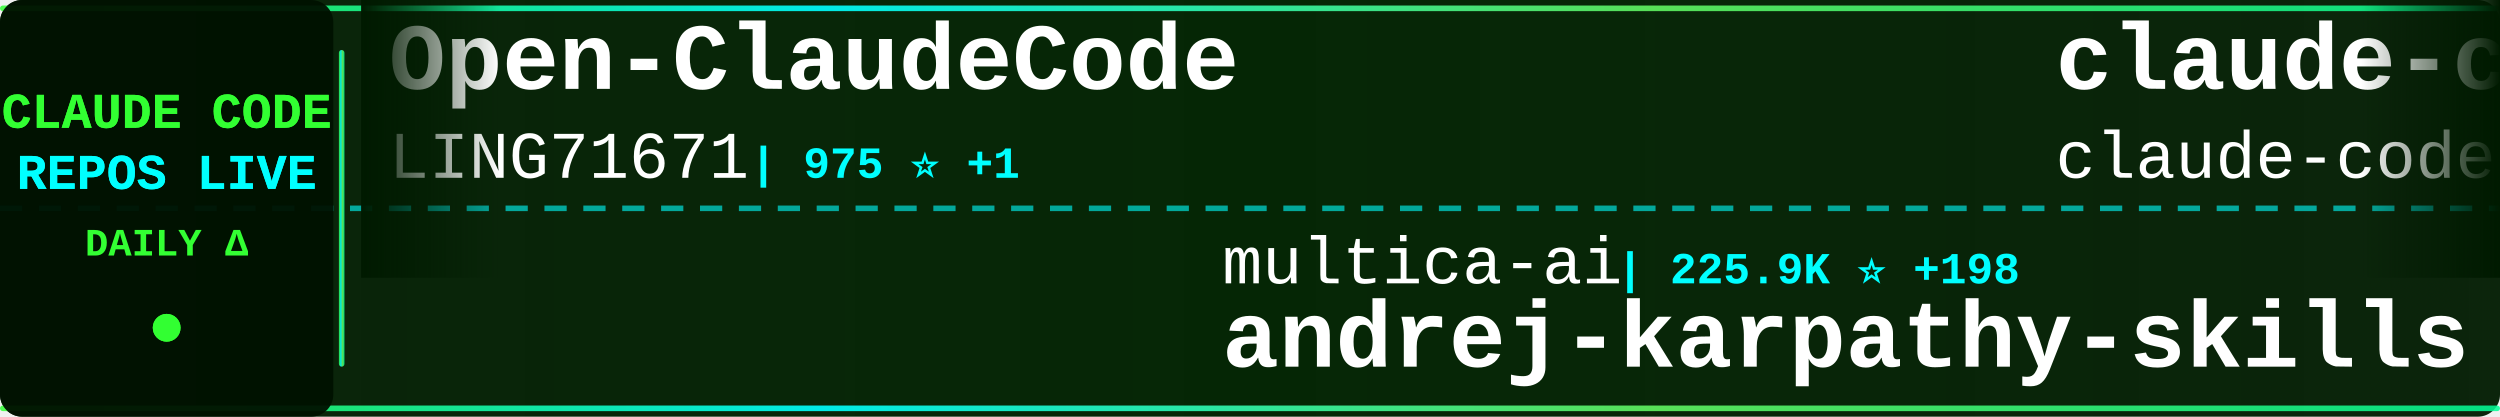
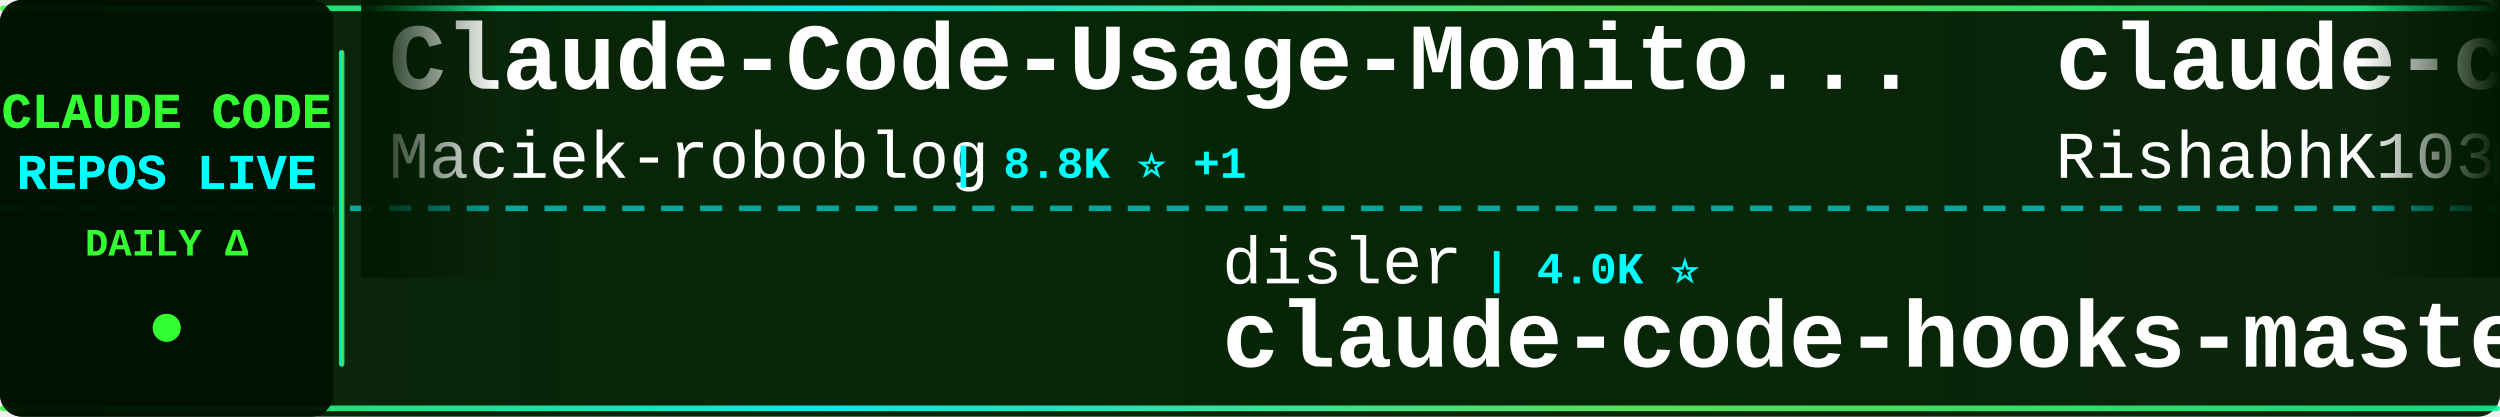
<svg xmlns="http://www.w3.org/2000/svg" width="900" height="150">
  <defs>
    <linearGradient id="tickerBg" x1="0%" y1="0%" x2="100%" y2="0%">
      <stop offset="0%" style="stop-color:#001a00;stop-opacity:0.95" />
      <stop offset="50%" style="stop-color:#002200;stop-opacity:0.98" />
      <stop offset="100%" style="stop-color:#001a00;stop-opacity:0.95" />
    </linearGradient>
    <linearGradient id="borderGrad" x1="0%" y1="0%" x2="100%" y2="0%">
      <stop offset="0%" style="stop-color:#33ff33;stop-opacity:0.85">
        <animate attributeName="stop-opacity" values="0.85;1;0.85" dur="2s" repeatCount="indefinite" />
      </stop>
      <stop offset="33%" style="stop-color:#00ffff;stop-opacity:0.9">
        <animate attributeName="stop-opacity" values="0.9;1;0.9" dur="2.2s" repeatCount="indefinite" />
      </stop>
      <stop offset="66%" style="stop-color:#66ff66;stop-opacity:0.85">
        <animate attributeName="stop-opacity" values="0.85;1;0.85" dur="1.8s" repeatCount="indefinite" />
      </stop>
      <stop offset="100%" style="stop-color:#00ff99;stop-opacity:0.85">
        <animate attributeName="stop-opacity" values="0.85;1;0.85" dur="2s" repeatCount="indefinite" />
      </stop>
    </linearGradient>
    <filter id="textGlow">
      <feGaussianBlur stdDeviation="0.1" result="coloredBlur" />
      <feMerge>
        <feMergeNode in="coloredBlur" />
        <feMergeNode in="SourceGraphic" />
      </feMerge>
    </filter>
    <filter id="metricGlow">
      <feGaussianBlur stdDeviation="0.2" result="coloredBlur" />
      <feMerge>
        <feMergeNode in="coloredBlur" />
        <feMergeNode in="SourceGraphic" />
      </feMerge>
    </filter>
    <linearGradient id="leftFade" x1="0%" y1="0%" x2="100%" y2="0%">
      <stop offset="0%" style="stop-color:#001a00;stop-opacity:1" />
      <stop offset="100%" style="stop-color:#001a00;stop-opacity:0" />
    </linearGradient>
    <linearGradient id="rightFade" x1="0%" y1="0%" x2="100%" y2="0%">
      <stop offset="0%" style="stop-color:#001a00;stop-opacity:0" />
      <stop offset="100%" style="stop-color:#001a00;stop-opacity:1" />
    </linearGradient>
  </defs>
  <rect width="900" height="150" fill="url(#tickerBg)" rx="8" />
  <rect x="0" y="2" width="900" height="2" fill="url(#borderGrad)" rx="1" />
  <rect x="0" y="146" width="900" height="2" fill="url(#borderGrad)" rx="1" />
  <line x1="0" y1="75" x2="900" y2="75" stroke="#00ffff" stroke-width="2" stroke-dasharray="8 6" opacity="0.6" />
  <rect x="0" y="0" width="120" height="150" fill="#001100" opacity="0.95" rx="8" />
  <text x="60" y="46" font-family="'Courier New', monospace" font-size="18" font-weight="bold" fill="#33ff33" text-anchor="middle" filter="url(#textGlow)">
    CLAUDE CODE
  </text>
  <text x="60" y="68" font-family="'Courier New', monospace" font-size="18" font-weight="bold" fill="#00ffff" text-anchor="middle" filter="url(#textGlow)">
    REPOS LIVE
  </text>
  <text x="60" y="92" font-family="'Courier New', monospace" font-size="14" font-weight="bold" fill="#33ff33" text-anchor="middle">
    DAILY Δ
  </text>
  <circle cx="60" cy="118" r="5" fill="#33ff33" filter="url(#metricGlow)">
    <animate attributeName="r" values="4;6;4" dur="1.5s" repeatCount="indefinite" />
    <animate attributeName="opacity" values="0.6;1;0.6" dur="1.5s" repeatCount="indefinite" />
  </circle>
  <rect x="122" y="18" width="2" height="114" fill="url(#borderGrad)" rx="1" />
  <clipPath id="tickerClip">
    <rect x="130" y="0" width="770" height="150" />
  </clipPath>
  <g clip-path="url(#tickerClip)">
    <g id="tickerItems">
      <animateTransform attributeName="transform" attributeType="XML" type="translate" from="0 0" to="-3000 0" dur="54s" repeatCount="indefinite" />
      <g transform="translate(0, 0)">
-         <text x="140" y="32" font-family="'Courier New', monospace" font-size="34" font-weight="bold" fill="#ffffff">Open-ClaudeCode</text>
-         <text x="140" y="64" font-family="'Courier New', monospace" font-size="24" font-weight="normal" fill="#ffffff" opacity="1.0">LING71671</text>
-         <text x="270" y="64" font-family="'Courier New', monospace" font-size="16" font-weight="bold" fill="#00ffff"> | 975 ⭐ +1</text>
+         <text x="140" y="32" font-family="'Courier New', monospace" font-size="34" font-weight="bold" fill="#ffffff">Claude-Code-Usage-Monito...</text>
+         <text x="140" y="64" font-family="'Courier New', monospace" font-size="24" font-weight="normal" fill="#ffffff" opacity="1.0">Maciek-roboblog</text>
+         <text x="342" y="64" font-family="'Courier New', monospace" font-size="16" font-weight="bold" fill="#00ffff"> | 8.8K ⭐ +1</text>
      </g>
      <g transform="translate(300, 0)">
-         <text x="140" y="102" font-family="'Courier New', monospace" font-size="24" font-weight="normal" fill="#ffffff" opacity="1.0">multica-ai</text>
-         <text x="282" y="102" font-family="'Courier New', monospace" font-size="16" font-weight="bold" fill="#00ffff"> | 225.9K ⭐ +198</text>
-         <text x="140" y="132" font-family="'Courier New', monospace" font-size="34" font-weight="bold" fill="#ffffff">andrej-karpathy-skills</text>
+         <text x="140" y="102" font-family="'Courier New', monospace" font-size="24" font-weight="normal" fill="#ffffff" opacity="1.0">disler</text>
+         <text x="234" y="102" font-family="'Courier New', monospace" font-size="16" font-weight="bold" fill="#00ffff"> | 4.0K ⭐</text>
+         <text x="140" y="132" font-family="'Courier New', monospace" font-size="34" font-weight="bold" fill="#ffffff">claude-code-hooks-master...</text>
      </g>
      <g transform="translate(600, 0)">
        <text x="140" y="32" font-family="'Courier New', monospace" font-size="34" font-weight="bold" fill="#ffffff">claude-code</text>
-         <text x="140" y="64" font-family="'Courier New', monospace" font-size="24" font-weight="normal" fill="#ffffff" opacity="1.0">claude-code-best</text>
-         <text x="354" y="64" font-family="'Courier New', monospace" font-size="16" font-weight="bold" fill="#00ffff"> | 23.1K ⭐ +4</text>
+         <text x="140" y="64" font-family="'Courier New', monospace" font-size="24" font-weight="normal" fill="#ffffff" opacity="1.0">RishabhK103</text>
+         <text x="294" y="64" font-family="'Courier New', monospace" font-size="16" font-weight="bold" fill="#00ffff"> | 109 ⭐</text>
      </g>
      <g transform="translate(900, 0)">
-         <text x="140" y="102" font-family="'Courier New', monospace" font-size="24" font-weight="normal" fill="#ffffff" opacity="1.0">Yuyz0112</text>
-         <text x="258" y="102" font-family="'Courier New', monospace" font-size="16" font-weight="bold" fill="#00ffff"> | 2.4K ⭐</text>
-         <text x="140" y="132" font-family="'Courier New', monospace" font-size="34" font-weight="bold" fill="#ffffff">claude-code-reverse</text>
+         <text x="140" y="102" font-family="'Courier New', monospace" font-size="24" font-weight="normal" fill="#ffffff" opacity="1.0">shanraisshan</text>
+         <text x="306" y="102" font-family="'Courier New', monospace" font-size="16" font-weight="bold" fill="#00ffff"> | 68.3K ⭐ +19</text>
+         <text x="140" y="132" font-family="'Courier New', monospace" font-size="34" font-weight="bold" fill="#ffffff">claude-code-best-practic...</text>
      </g>
      <g transform="translate(1200, 0)">
-         <text x="140" y="32" font-family="'Courier New', monospace" font-size="34" font-weight="bold" fill="#ffffff">everything-claude-code-z...</text>
-         <text x="140" y="64" font-family="'Courier New', monospace" font-size="24" font-weight="normal" fill="#ffffff" opacity="1.0">xu-xiang</text>
-         <text x="258" y="64" font-family="'Courier New', monospace" font-size="16" font-weight="bold" fill="#00ffff"> | 2.0K ⭐</text>
+         <text x="140" y="32" font-family="'Courier New', monospace" font-size="34" font-weight="bold" fill="#ffffff">claude-code-reverse</text>
+         <text x="140" y="64" font-family="'Courier New', monospace" font-size="24" font-weight="normal" fill="#ffffff" opacity="1.0">Yuyz0112</text>
+         <text x="258" y="64" font-family="'Courier New', monospace" font-size="16" font-weight="bold" fill="#00ffff"> | 2.4K ⭐</text>
      </g>
      <g transform="translate(1500, 0)">
-         <text x="140" y="102" font-family="'Courier New', monospace" font-size="24" font-weight="normal" fill="#ffffff" opacity="1.0">ChinaSiro</text>
-         <text x="270" y="102" font-family="'Courier New', monospace" font-size="16" font-weight="bold" fill="#00ffff"> | 9.7K ⭐</text>
-         <text x="140" y="132" font-family="'Courier New', monospace" font-size="34" font-weight="bold" fill="#ffffff">claude-code-sourcemap</text>
+         <text x="140" y="102" font-family="'Courier New', monospace" font-size="24" font-weight="normal" fill="#ffffff" opacity="1.0">centminmod</text>
+         <text x="282" y="102" font-family="'Courier New', monospace" font-size="16" font-weight="bold" fill="#00ffff"> | 2.7K ⭐</text>
+         <text x="140" y="132" font-family="'Courier New', monospace" font-size="34" font-weight="bold" fill="#ffffff">my-claude-code-setup</text>
      </g>
      <g transform="translate(1800, 0)">
-         <text x="140" y="32" font-family="'Courier New', monospace" font-size="34" font-weight="bold" fill="#ffffff">claude-code-local</text>
-         <text x="140" y="64" font-family="'Courier New', monospace" font-size="24" font-weight="normal" fill="#ffffff" opacity="1.0">nicedreamzapp</text>
-         <text x="318" y="64" font-family="'Courier New', monospace" font-size="16" font-weight="bold" fill="#00ffff"> | 3.4K ⭐</text>
+         <text x="140" y="32" font-family="'Courier New', monospace" font-size="34" font-weight="bold" fill="#ffffff">Auto-claude-code-researc...</text>
+         <text x="140" y="64" font-family="'Courier New', monospace" font-size="24" font-weight="normal" fill="#ffffff" opacity="1.0">wanshuiyin</text>
+         <text x="282" y="64" font-family="'Courier New', monospace" font-size="16" font-weight="bold" fill="#00ffff"> | 18.2K ⭐ +7</text>
      </g>
      <g transform="translate(2100, 0)">
-         <text x="140" y="102" font-family="'Courier New', monospace" font-size="24" font-weight="normal" fill="#ffffff" opacity="1.0">diet103</text>
-         <text x="246" y="102" font-family="'Courier New', monospace" font-size="16" font-weight="bold" fill="#00ffff"> | 10.0K ⭐ -1</text>
-         <text x="140" y="132" font-family="'Courier New', monospace" font-size="34" font-weight="bold" fill="#ffffff">claude-code-infrastructu...</text>
+         <text x="140" y="102" font-family="'Courier New', monospace" font-size="24" font-weight="normal" fill="#ffffff" opacity="1.0">JrCx7scC</text>
+         <text x="258" y="102" font-family="'Courier New', monospace" font-size="16" font-weight="bold" fill="#00ffff"> | 375 ⭐</text>
+         <text x="140" y="132" font-family="'Courier New', monospace" font-size="34" font-weight="bold" fill="#ffffff">claude-code-source</text>
      </g>
      <g transform="translate(2400, 0)">
-         <text x="140" y="32" font-family="'Courier New', monospace" font-size="34" font-weight="bold" fill="#ffffff">claude-code-proxy</text>
-         <text x="140" y="64" font-family="'Courier New', monospace" font-size="24" font-weight="normal" fill="#ffffff" opacity="1.0">1rgs</text>
-         <text x="210" y="64" font-family="'Courier New', monospace" font-size="16" font-weight="bold" fill="#00ffff"> | 3.8K ⭐</text>
+         <text x="140" y="32" font-family="'Courier New', monospace" font-size="34" font-weight="bold" fill="#ffffff">claude-code</text>
+         <text x="140" y="64" font-family="'Courier New', monospace" font-size="24" font-weight="normal" fill="#ffffff" opacity="1.0">Tinkeringg-Lab</text>
+         <text x="330" y="64" font-family="'Courier New', monospace" font-size="16" font-weight="bold" fill="#00ffff"> | 215 ⭐</text>
      </g>
      <g transform="translate(2700, 0)">
-         <text x="140" y="102" font-family="'Courier New', monospace" font-size="24" font-weight="normal" fill="#ffffff" opacity="1.0">WorldFlowAI</text>
-         <text x="294" y="102" font-family="'Courier New', monospace" font-size="16" font-weight="bold" fill="#00ffff"> | 5.5K ⭐ +20</text>
-         <text x="140" y="132" font-family="'Courier New', monospace" font-size="34" font-weight="bold" fill="#ffffff">everything-claude-code</text>
+         <text x="140" y="102" font-family="'Courier New', monospace" font-size="24" font-weight="normal" fill="#ffffff" opacity="1.0">lowcortisolprogrammer</text>
+         <text x="414" y="102" font-family="'Courier New', monospace" font-size="16" font-weight="bold" fill="#00ffff"> | 171 ⭐ +1</text>
+         <text x="140" y="132" font-family="'Courier New', monospace" font-size="34" font-weight="bold" fill="#ffffff">claude-code</text>
      </g>
      <g transform="translate(3000, 0)">
-         <text x="140" y="32" font-family="'Courier New', monospace" font-size="34" font-weight="bold" fill="#ffffff">Open-ClaudeCode</text>
-         <text x="140" y="64" font-family="'Courier New', monospace" font-size="24" font-weight="normal" fill="#ffffff" opacity="1.0">LING71671</text>
-         <text x="270" y="64" font-family="'Courier New', monospace" font-size="16" font-weight="bold" fill="#00ffff"> | 975 ⭐ +1</text>
+         <text x="140" y="32" font-family="'Courier New', monospace" font-size="34" font-weight="bold" fill="#ffffff">Claude-Code-Usage-Monito...</text>
+         <text x="140" y="64" font-family="'Courier New', monospace" font-size="24" font-weight="normal" fill="#ffffff" opacity="1.0">Maciek-roboblog</text>
+         <text x="342" y="64" font-family="'Courier New', monospace" font-size="16" font-weight="bold" fill="#00ffff"> | 8.8K ⭐ +1</text>
      </g>
      <g transform="translate(3300, 0)">
-         <text x="140" y="102" font-family="'Courier New', monospace" font-size="24" font-weight="normal" fill="#ffffff" opacity="1.0">multica-ai</text>
-         <text x="282" y="102" font-family="'Courier New', monospace" font-size="16" font-weight="bold" fill="#00ffff"> | 225.9K ⭐ +198</text>
-         <text x="140" y="132" font-family="'Courier New', monospace" font-size="34" font-weight="bold" fill="#ffffff">andrej-karpathy-skills</text>
+         <text x="140" y="102" font-family="'Courier New', monospace" font-size="24" font-weight="normal" fill="#ffffff" opacity="1.0">disler</text>
+         <text x="234" y="102" font-family="'Courier New', monospace" font-size="16" font-weight="bold" fill="#00ffff"> | 4.0K ⭐</text>
+         <text x="140" y="132" font-family="'Courier New', monospace" font-size="34" font-weight="bold" fill="#ffffff">claude-code-hooks-master...</text>
      </g>
      <g transform="translate(3600, 0)">
        <text x="140" y="32" font-family="'Courier New', monospace" font-size="34" font-weight="bold" fill="#ffffff">claude-code</text>
-         <text x="140" y="64" font-family="'Courier New', monospace" font-size="24" font-weight="normal" fill="#ffffff" opacity="1.0">claude-code-best</text>
-         <text x="354" y="64" font-family="'Courier New', monospace" font-size="16" font-weight="bold" fill="#00ffff"> | 23.1K ⭐ +4</text>
+         <text x="140" y="64" font-family="'Courier New', monospace" font-size="24" font-weight="normal" fill="#ffffff" opacity="1.0">RishabhK103</text>
+         <text x="294" y="64" font-family="'Courier New', monospace" font-size="16" font-weight="bold" fill="#00ffff"> | 109 ⭐</text>
      </g>
      <g transform="translate(3900, 0)">
-         <text x="140" y="102" font-family="'Courier New', monospace" font-size="24" font-weight="normal" fill="#ffffff" opacity="1.0">Yuyz0112</text>
-         <text x="258" y="102" font-family="'Courier New', monospace" font-size="16" font-weight="bold" fill="#00ffff"> | 2.4K ⭐</text>
-         <text x="140" y="132" font-family="'Courier New', monospace" font-size="34" font-weight="bold" fill="#ffffff">claude-code-reverse</text>
+         <text x="140" y="102" font-family="'Courier New', monospace" font-size="24" font-weight="normal" fill="#ffffff" opacity="1.0">shanraisshan</text>
+         <text x="306" y="102" font-family="'Courier New', monospace" font-size="16" font-weight="bold" fill="#00ffff"> | 68.3K ⭐ +19</text>
+         <text x="140" y="132" font-family="'Courier New', monospace" font-size="34" font-weight="bold" fill="#ffffff">claude-code-best-practic...</text>
      </g>
    </g>
  </g>
  <rect x="130" y="0" width="50" height="100" fill="url(#leftFade)" />
  <rect x="850" y="0" width="50" height="100" fill="url(#rightFade)" />
</svg>
